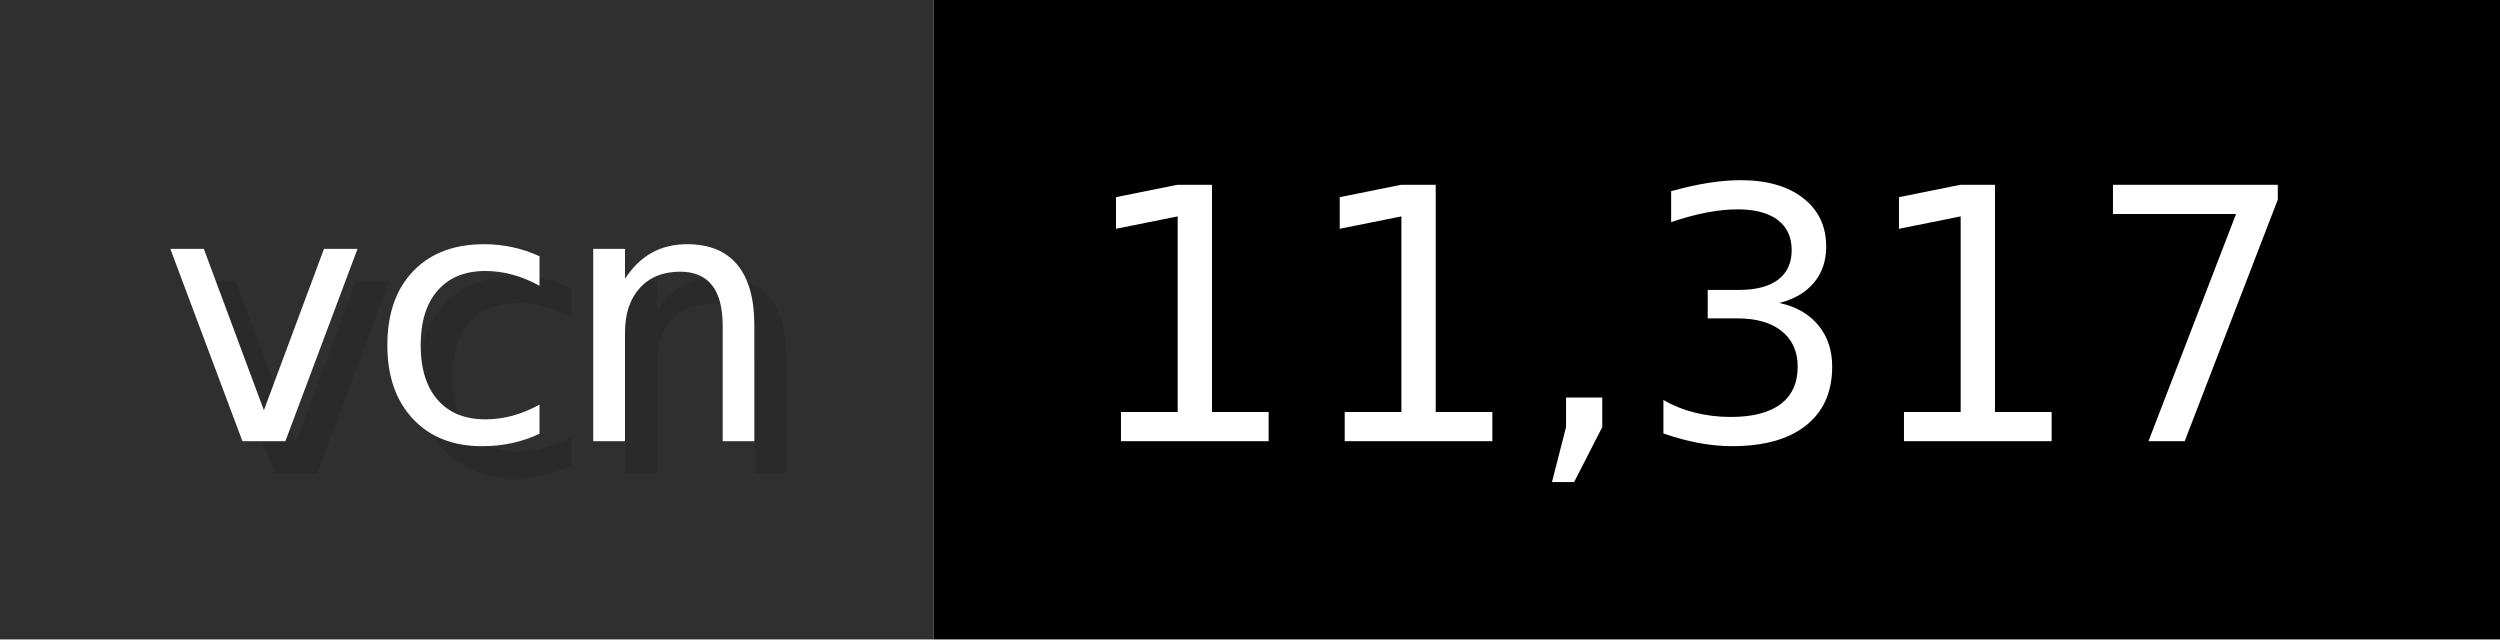
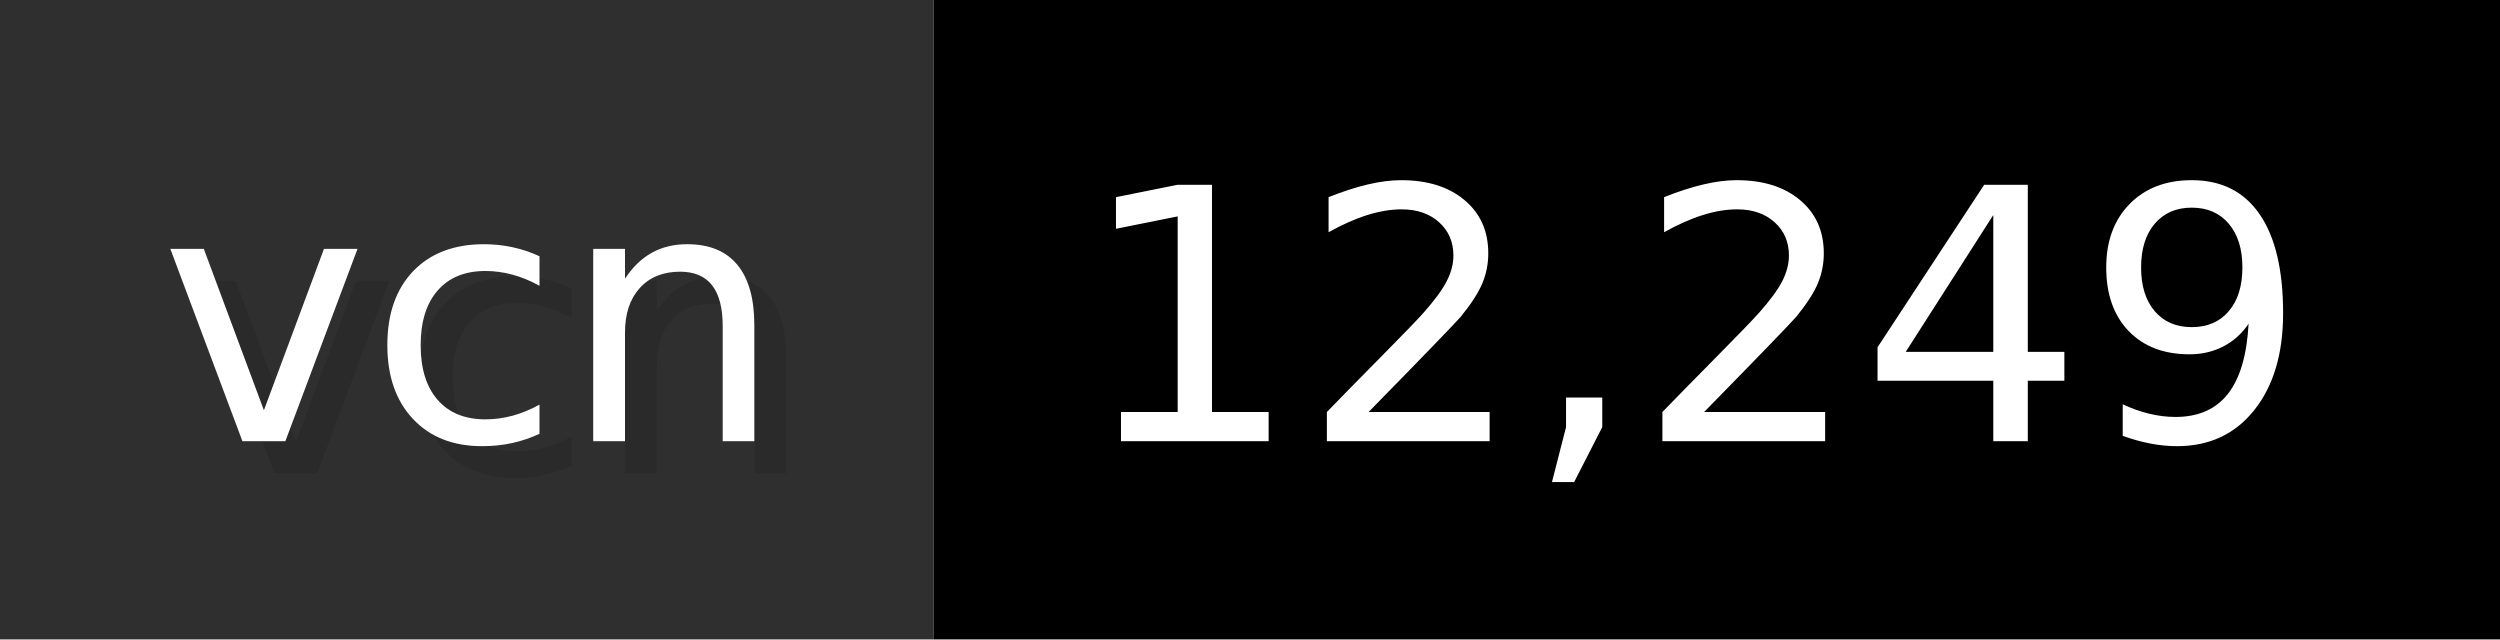
- <svg xmlns="http://www.w3.org/2000/svg" width="78.2" height="20" viewBox="0 0 782 200" role="img" aria-label="vcn: 11,317">
+ <svg xmlns="http://www.w3.org/2000/svg" width="78.2" height="20" viewBox="0 0 782 200" role="img" aria-label="vcn: 12,249">
  <g>
    <rect fill="#2F2F2F" width="292" height="200" />
    <rect fill="#" x="292" width="490" height="200" />
  </g>
  <g aria-hidden="true" fill="#fff" text-anchor="start" font-family="Verdana,DejaVu Sans,sans-serif" font-size="110">
    <text x="60" y="148" textLength="192" fill="#000" opacity="0.1">vcn</text>
    <text x="50" y="138" textLength="192">vcn</text>
-     <text x="347" y="148" textLength="390" fill="#000" opacity="0.1">11,317</text>
-     <text x="337" y="138" textLength="390">11,317</text>
+     <text x="347" y="148" textLength="390" fill="#000" opacity="0.1">12,249</text>
+     <text x="337" y="138" textLength="390">12,249</text>
  </g>
</svg>
